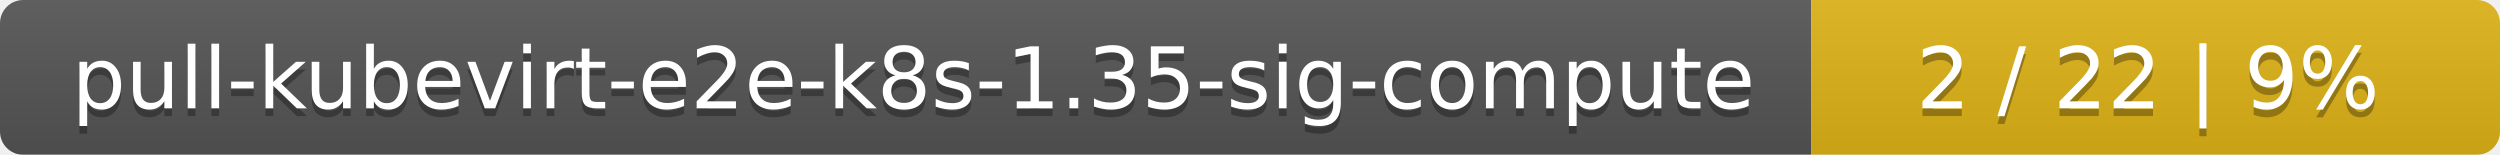
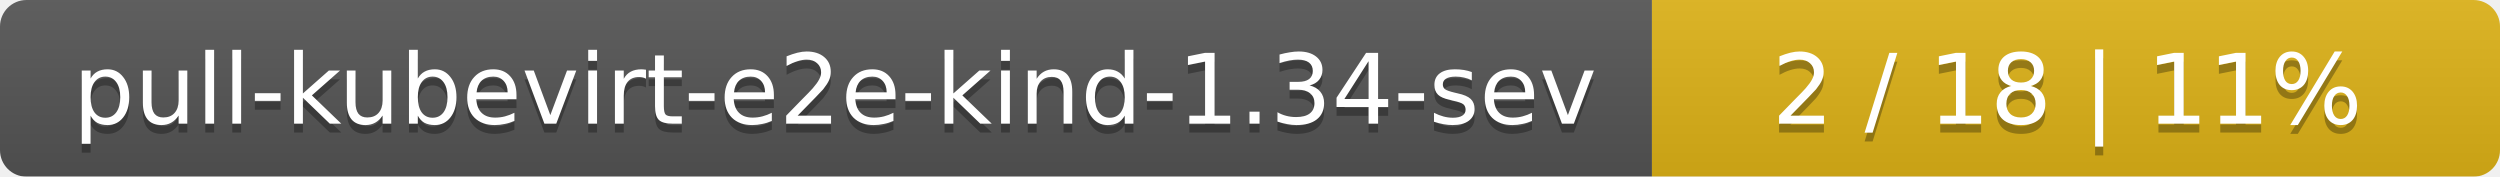
- <svg xmlns="http://www.w3.org/2000/svg" width="323" height="20">
+ <svg xmlns="http://www.w3.org/2000/svg" width="283" height="20">
  <linearGradient id="smooth" x2="0" y2="100%">
    <stop offset="0" stop-color="#bbb" stop-opacity=".1" />
    <stop offset="1" stop-opacity=".1" />
  </linearGradient>
  <mask id="round">
-     <rect width="323" height="20" rx="3" fill="#fff" />
+     <rect width="283" height="20" rx="3" fill="#fff" />
  </mask>
  <g mask="url(#round)">
-     <rect width="234" height="20" fill="#555" />
-     <rect x="234" width="89" height="20" fill="#dfb317" />
-     <rect width="323" height="20" fill="url(#smooth)" />
+     <rect width="187" height="20" fill="#555" />
+     <rect x="187" width="96" height="20" fill="#dfb317" />
+     <rect width="283" height="20" fill="url(#smooth)" />
  </g>
  <g fill="#fff" text-anchor="middle" font-family="DejaVu Sans,Verdana,Geneva,sans-serif" font-size="11">
-     <text x="118" y="15" fill="#010101" fill-opacity=".3">pull-kubevirt-e2e-k8s-1.35-sig-compute</text>
-     <text x="118" y="14">pull-kubevirt-e2e-k8s-1.35-sig-compute</text>
-     <text x="277.5" y="15" fill="#010101" fill-opacity=".3">2 / 22    |    9%</text>
-     <text x="277.5" y="14">2 / 22    |    9%</text>
+     <text x="94.5" y="15" fill="#010101" fill-opacity=".3">pull-kubevirt-e2e-kind-1.34-sev</text>
+     <text x="94.5" y="14">pull-kubevirt-e2e-kind-1.34-sev</text>
+     <text x="234" y="15" fill="#010101" fill-opacity=".3">2 / 18    |    11%</text>
+     <text x="234" y="14">2 / 18    |    11%</text>
  </g>
</svg>
